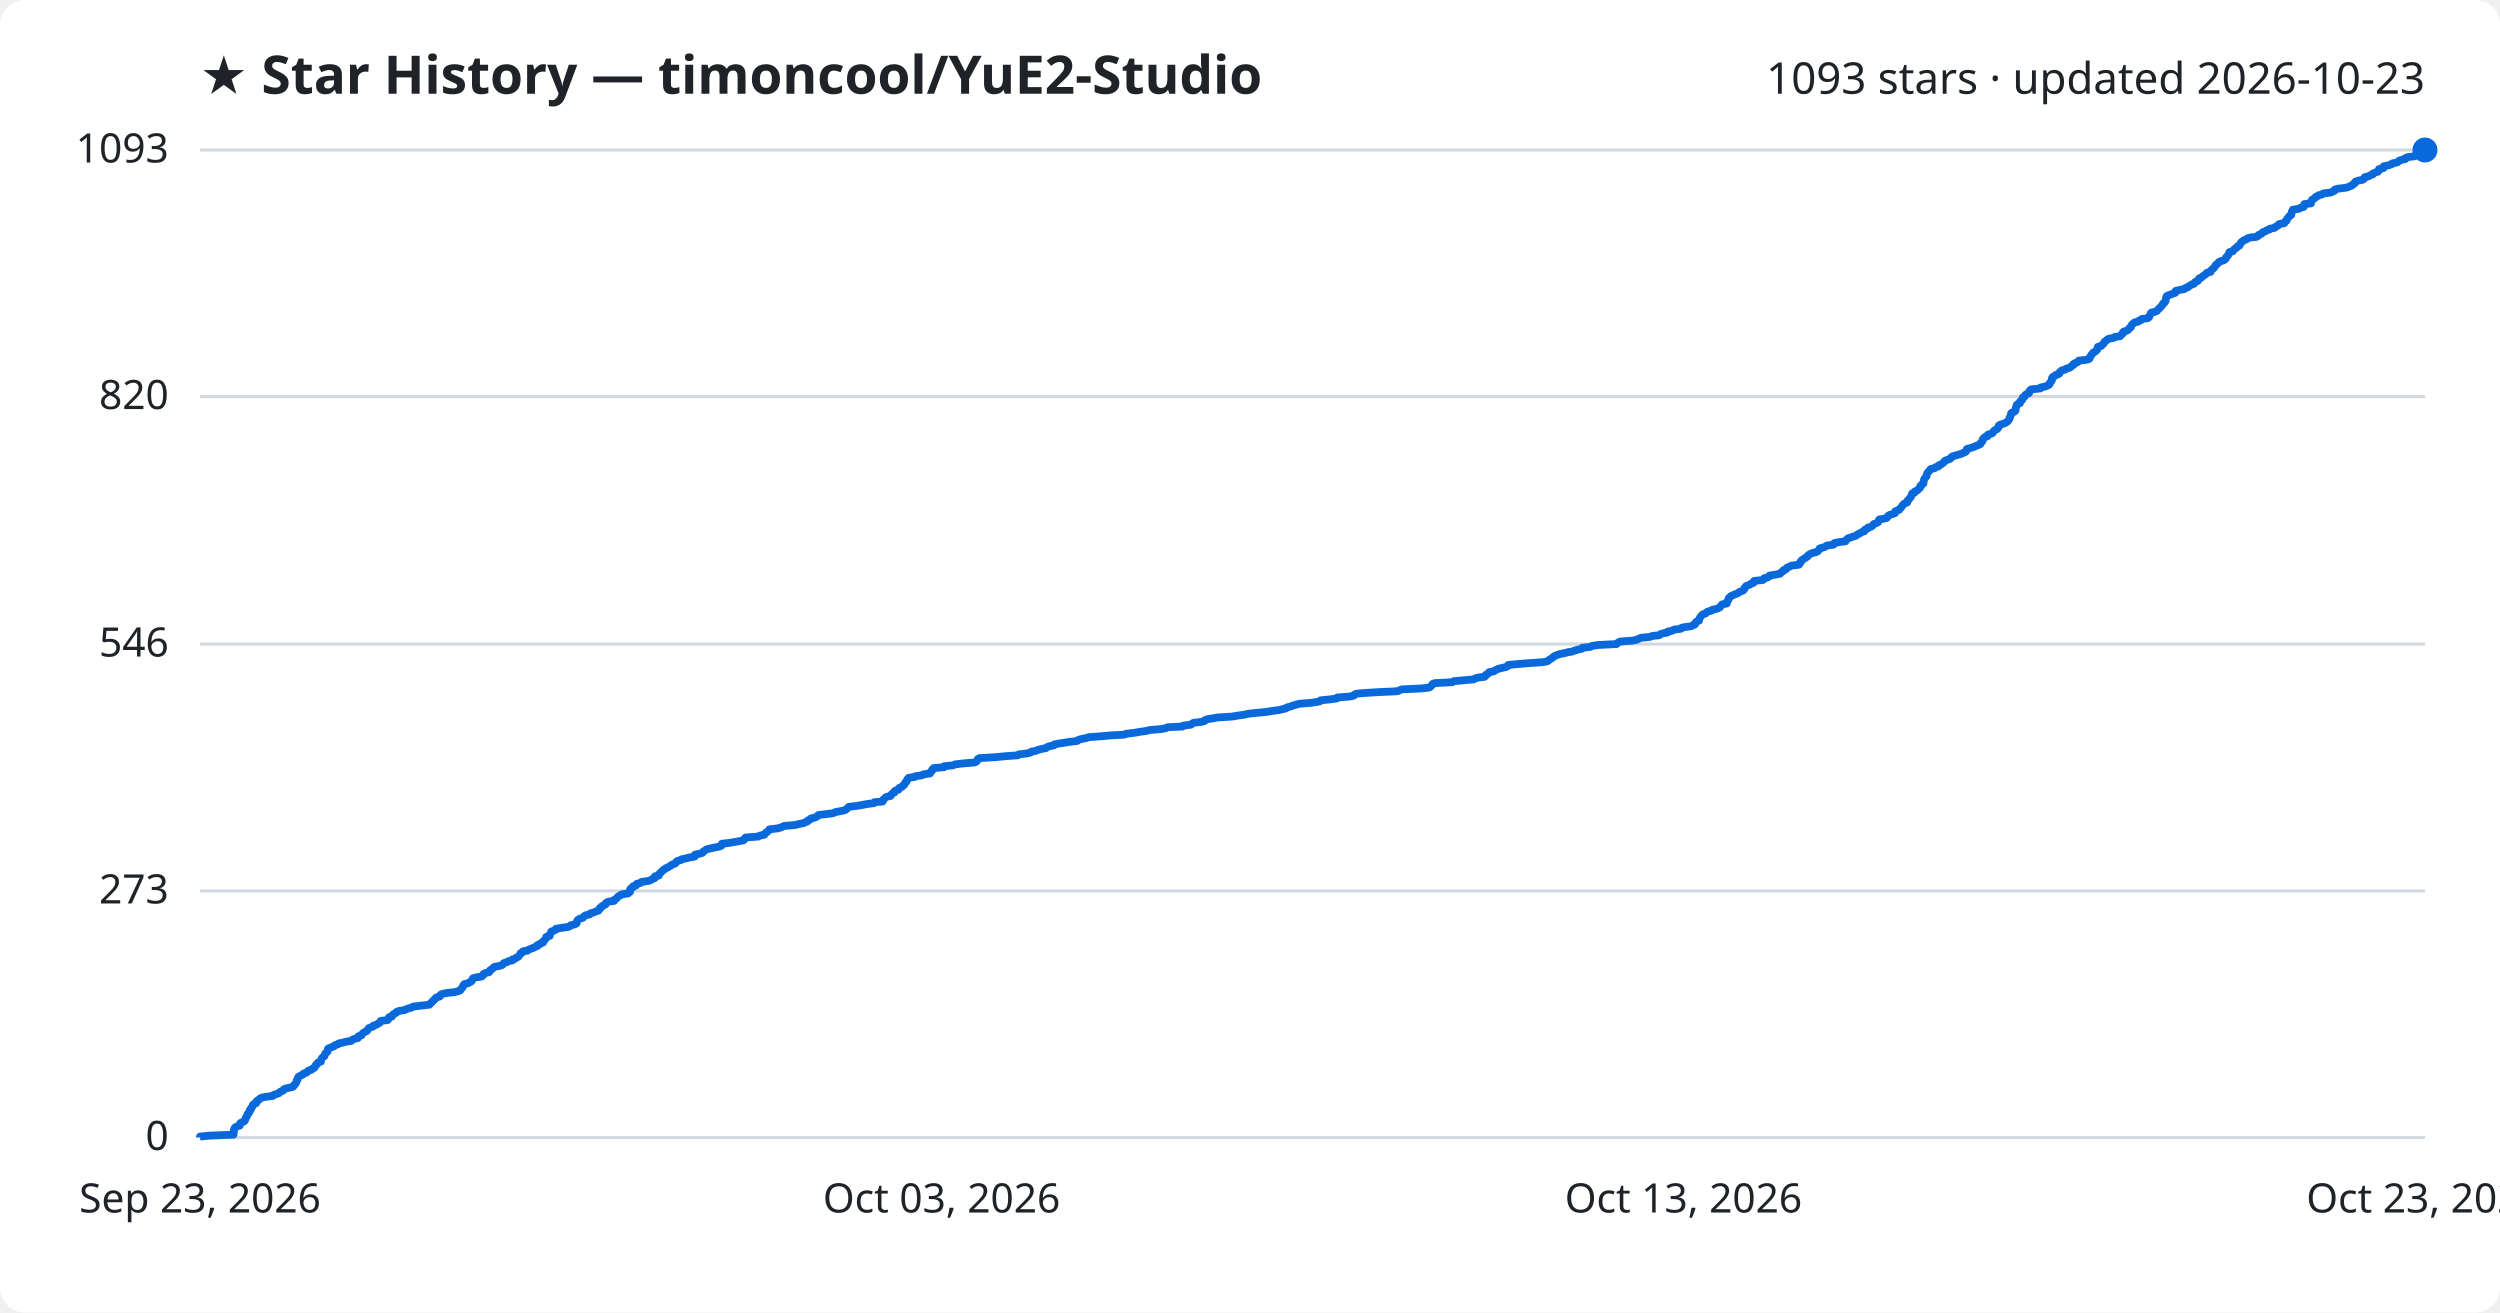
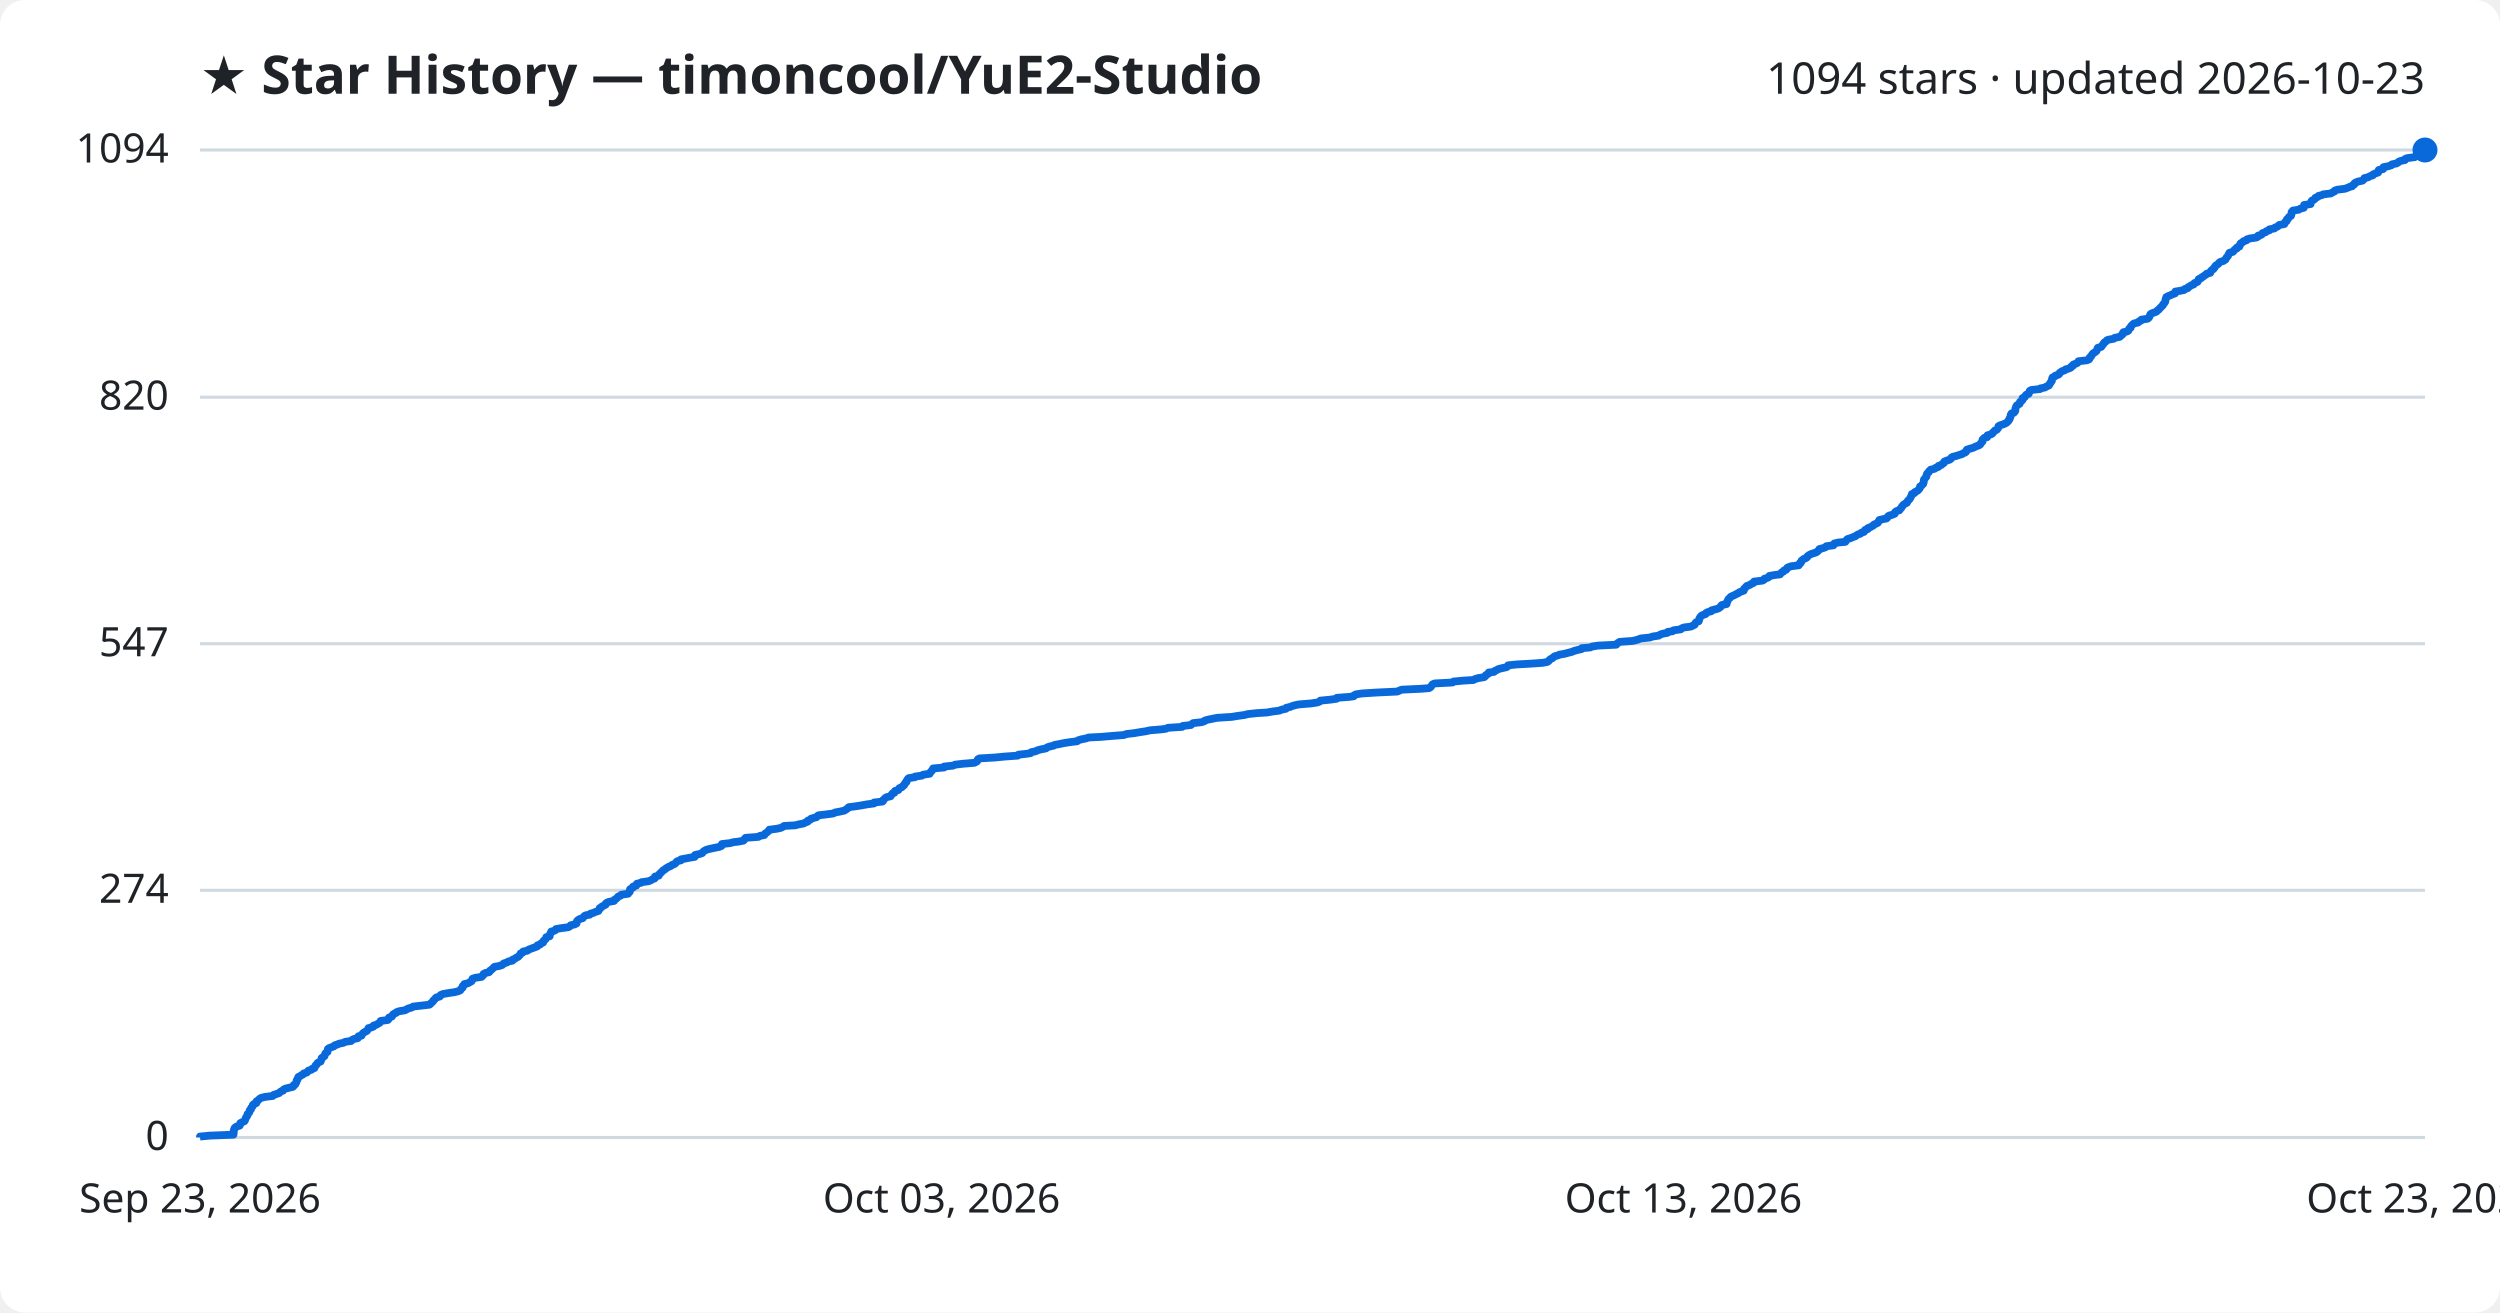
<svg xmlns="http://www.w3.org/2000/svg" viewBox="0 0 800 420" font-family="Segoe UI, sans-serif">
  <rect width="800" height="420" fill="#ffffff" rx="8" />
  <text x="64" y="30" fill="#1f2328" font-size="17" font-weight="700">★ Star History — timoncool/YuE2-Studio</text>
-   <text x="776" y="30" fill="#1f2328" font-size="14" text-anchor="end">1093 stars · updated 2026-10-23</text>
+   <text x="776" y="30" fill="#1f2328" font-size="14" text-anchor="end">1094 stars · updated 2026-10-23</text>
  <line x1="64" y1="364.0" x2="776" y2="364.0" stroke="#d1d9e0" stroke-width="1" />
  <text x="54" y="368.0" fill="#1f2328" font-size="13" text-anchor="end">0</text>
-   <line x1="64" y1="285.1" x2="776" y2="285.1" stroke="#d1d9e0" stroke-width="1" />
-   <text x="54" y="289.1" fill="#1f2328" font-size="13" text-anchor="end">273</text>
-   <line x1="64" y1="206.1" x2="776" y2="206.1" stroke="#d1d9e0" stroke-width="1" />
-   <text x="54" y="210.1" fill="#1f2328" font-size="13" text-anchor="end">546</text>
-   <line x1="64" y1="126.9" x2="776" y2="126.9" stroke="#d1d9e0" stroke-width="1" />
-   <text x="54" y="130.9" fill="#1f2328" font-size="13" text-anchor="end">820</text>
+   <line x1="64" y1="284.9" x2="776" y2="284.9" stroke="#d1d9e0" stroke-width="1" />
+   <text x="54" y="288.9" fill="#1f2328" font-size="13" text-anchor="end">274</text>
+   <line x1="64" y1="206.0" x2="776" y2="206.0" stroke="#d1d9e0" stroke-width="1" />
+   <text x="54" y="210.0" fill="#1f2328" font-size="13" text-anchor="end">547</text>
+   <line x1="64" y1="127.1" x2="776" y2="127.1" stroke="#d1d9e0" stroke-width="1" />
+   <text x="54" y="131.1" fill="#1f2328" font-size="13" text-anchor="end">820</text>
  <line x1="64" y1="48.0" x2="776" y2="48.0" stroke="#d1d9e0" stroke-width="1" />
-   <text x="54" y="52.0" fill="#1f2328" font-size="13" text-anchor="end">1093</text>
-   <path d="M64.0,364.0 L64.0,363.7 L67.1,363.4 L74.7,363.1 L74.7,362.8 L74.8,362.6 L74.8,362.3 L74.8,362.0 L74.8,361.7 L75.0,361.4 L75.0,361.1 L75.2,360.8 L75.7,360.5 L76.7,360.2 L76.8,360.0 L76.8,359.7 L76.9,359.4 L77.5,359.1 L78.2,358.8 L78.4,358.5 L78.5,358.2 L78.6,357.9 L78.7,357.6 L78.9,357.4 L79.1,357.1 L79.2,356.8 L79.2,356.5 L79.6,356.2 L79.8,355.9 L79.9,355.6 L79.9,355.3 L80.3,355.0 L80.3,354.7 L80.4,354.5 L80.7,354.2 L80.9,353.9 L80.9,353.6 L81.2,353.3 L82.0,353.0 L82.1,352.7 L82.1,352.4 L82.5,352.1 L82.9,351.9 L83.1,351.6 L83.6,351.3 L84.9,351.0 L87.3,350.7 L87.5,350.4 L88.4,350.1 L89.3,349.8 L89.5,349.5 L89.8,349.3 L90.6,349.0 L90.7,348.7 L91.2,348.4 L92.4,348.1 L93.7,347.8 L94.0,347.5 L94.1,347.2 L94.5,346.9 L94.6,346.7 L94.8,346.4 L94.9,346.1 L94.9,345.8 L95.2,345.5 L95.2,345.2 L95.4,344.9 L95.5,344.6 L96.0,344.3 L96.4,344.1 L97.0,343.8 L97.2,343.5 L98.2,343.2 L98.4,342.9 L98.7,342.6 L99.7,342.3 L99.9,342.0 L100.6,341.7 L100.7,341.4 L100.9,341.2 L101.0,340.9 L101.4,340.6 L101.5,340.3 L101.8,340.0 L102.7,339.7 L102.7,339.4 L102.8,339.1 L102.9,338.8 L103.0,338.6 L103.3,338.3 L103.8,338.0 L103.9,337.7 L104.0,337.4 L104.1,337.1 L104.5,336.8 L104.8,336.5 L104.8,336.2 L104.9,336.0 L104.9,335.7 L105.3,335.4 L106.1,335.1 L106.9,334.8 L107.1,334.5 L108.1,334.2 L108.4,333.9 L109.9,333.6 L110.4,333.4 L112.4,333.1 L112.6,332.8 L113.2,332.5 L114.5,332.2 L114.7,331.9 L114.7,331.6 L115.7,331.3 L115.8,331.0 L116.0,330.8 L116.3,330.5 L116.8,330.2 L117.4,329.9 L117.6,329.6 L117.8,329.3 L118.0,329.0 L118.8,328.7 L119.5,328.4 L119.5,328.2 L120.5,327.9 L120.9,327.6 L121.5,327.3 L121.7,327.0 L121.8,326.7 L124.1,326.4 L124.3,326.1 L124.4,325.8 L124.5,325.5 L125.4,325.3 L125.6,325.0 L125.7,324.7 L126.1,324.4 L126.8,324.1 L126.9,323.8 L127.7,323.5 L129.6,323.2 L130.1,322.9 L130.7,322.7 L131.8,322.4 L132.2,322.1 L134.8,321.8 L137.4,321.5 L137.7,321.2 L137.9,320.9 L138.3,320.6 L138.6,320.3 L138.7,320.1 L139.1,319.8 L139.3,319.5 L139.6,319.2 L140.7,318.9 L140.9,318.6 L141.0,318.3 L141.7,318.0 L143.4,317.7 L145.4,317.5 L146.6,317.2 L147.3,316.9 L147.4,316.6 L147.7,316.3 L148.0,316.0 L148.1,315.7 L148.2,315.4 L148.6,315.1 L148.6,314.9 L149.9,314.6 L150.3,314.3 L150.9,314.0 L151.0,313.7 L151.2,313.4 L151.3,313.1 L152.2,312.8 L154.1,312.5 L154.4,312.2 L154.7,312.0 L154.7,311.7 L155.2,311.4 L156.5,311.1 L156.7,310.8 L156.8,310.5 L157.3,310.2 L157.7,309.9 L157.9,309.6 L158.2,309.4 L159.8,309.1 L160.7,308.8 L161.0,308.5 L161.2,308.2 L162.2,307.9 L162.6,307.6 L164.0,307.3 L164.0,307.0 L164.8,306.8 L165.1,306.5 L165.8,306.2 L166.0,305.9 L166.3,305.6 L166.5,305.3 L166.6,305.0 L167.3,304.7 L167.4,304.4 L168.8,304.2 L169.1,303.9 L169.9,303.6 L170.7,303.3 L171.3,303.0 L172.0,302.7 L172.0,302.4 L172.9,302.1 L173.1,301.8 L173.8,301.6 L173.8,301.3 L174.0,301.0 L174.4,300.7 L174.6,300.4 L174.8,300.1 L174.8,299.8 L175.9,299.5 L175.9,299.2 L176.0,298.9 L176.1,298.7 L176.4,298.4 L176.4,298.1 L177.2,297.8 L177.9,297.5 L177.9,297.2 L179.8,296.9 L181.9,296.6 L182.5,296.3 L182.6,296.1 L183.9,295.8 L184.5,295.5 L184.5,295.2 L184.6,294.9 L184.7,294.6 L185.0,294.3 L185.5,294.0 L186.5,293.7 L186.7,293.5 L186.9,293.2 L187.4,292.9 L188.7,292.6 L188.9,292.3 L189.9,292.0 L190.6,291.7 L191.5,291.4 L191.6,291.1 L191.9,290.9 L191.9,290.6 L192.5,290.3 L192.6,290.0 L193.2,289.7 L193.8,289.4 L193.8,289.1 L194.1,288.8 L194.8,288.5 L196.5,288.3 L196.5,288.0 L197.0,287.7 L197.4,287.4 L197.6,287.1 L197.9,286.8 L198.6,286.5 L198.9,286.2 L201.0,285.9 L201.1,285.7 L201.6,285.4 L201.6,285.1 L201.6,284.8 L201.7,284.5 L202.0,284.2 L202.6,283.9 L202.6,283.6 L203.6,283.3 L203.7,283.0 L203.8,282.8 L205.1,282.5 L205.3,282.2 L207.5,281.9 L208.3,281.6 L208.7,281.3 L209.5,281.0 L209.6,280.7 L209.6,280.4 L210.8,280.2 L210.9,279.9 L211.0,279.6 L211.4,279.3 L211.6,279.0 L212.0,278.7 L212.2,278.4 L212.8,278.1 L213.1,277.8 L213.7,277.6 L214.1,277.3 L214.7,277.0 L215.0,276.7 L215.9,276.4 L216.3,276.1 L216.4,275.8 L216.8,275.5 L217.9,275.2 L218.0,275.0 L219.5,274.7 L220.5,274.4 L222.3,274.1 L222.4,273.8 L222.4,273.5 L223.8,273.2 L224.8,272.9 L224.9,272.6 L225.2,272.4 L225.7,272.1 L226.1,271.8 L227.3,271.5 L228.7,271.2 L230.2,270.9 L230.9,270.6 L231.0,270.3 L231.0,270.0 L233.6,269.7 L234.7,269.5 L236.4,269.2 L237.9,268.9 L238.2,268.6 L238.3,268.3 L238.6,268.0 L242.7,267.7 L243.1,267.4 L244.6,267.1 L244.7,266.9 L244.9,266.6 L245.4,266.3 L245.7,266.0 L246.1,265.7 L246.2,265.4 L248.7,265.1 L249.9,264.8 L250.5,264.5 L250.9,264.3 L254.5,264.0 L255.6,263.7 L257.2,263.4 L257.7,263.1 L258.5,262.8 L258.6,262.5 L259.3,262.2 L259.5,261.9 L260.5,261.7 L261.3,261.4 L261.6,261.1 L261.9,260.8 L264.5,260.5 L266.7,260.2 L267.2,259.9 L268.8,259.6 L270.2,259.3 L270.6,259.1 L271.0,258.8 L271.3,258.5 L271.6,258.2 L274.0,257.9 L275.9,257.6 L277.4,257.3 L279.7,257.0 L279.8,256.7 L282.4,256.5 L282.6,256.2 L282.6,255.9 L283.0,255.6 L283.2,255.3 L283.7,255.0 L285.0,254.7 L285.1,254.4 L285.4,254.1 L285.7,253.8 L286.2,253.6 L286.2,253.3 L286.5,253.0 L287.5,252.7 L287.6,252.4 L287.8,252.1 L288.6,251.8 L288.8,251.5 L289.3,251.2 L289.4,251.0 L289.6,250.7 L289.7,250.4 L290.1,250.1 L290.1,249.8 L290.4,249.5 L290.5,249.2 L290.8,248.9 L292.8,248.6 L292.8,248.4 L295.0,248.1 L295.5,247.8 L297.6,247.5 L297.6,247.2 L297.9,246.9 L298.3,246.6 L298.3,246.3 L298.6,246.0 L298.7,245.8 L302.1,245.5 L302.1,245.2 L305.0,244.9 L305.6,244.6 L308.1,244.3 L311.8,244.0 L312.5,243.7 L312.7,243.4 L312.8,243.2 L312.9,242.9 L313.4,242.6 L318.5,242.3 L321.5,242.0 L325.7,241.7 L326.0,241.4 L328.6,241.1 L329.8,240.8 L330.1,240.5 L331.4,240.3 L332.0,240.0 L333.1,239.7 L334.7,239.4 L335.0,239.1 L335.8,238.8 L337.3,238.5 L337.4,238.2 L339.0,237.9 L340.4,237.7 L342.3,237.4 L344.7,237.1 L345.0,236.8 L346.0,236.5 L347.5,236.2 L348.4,235.9 L352.4,235.6 L355.8,235.3 L359.7,235.1 L360.4,234.8 L363.0,234.5 L364.7,234.2 L366.8,233.9 L368.0,233.6 L371.6,233.3 L373.1,233.0 L373.7,232.7 L378.4,232.5 L378.6,232.2 L381.1,231.9 L381.4,231.6 L381.9,231.3 L384.5,231.0 L385.5,230.7 L385.6,230.4 L386.5,230.1 L388.0,229.9 L389.5,229.6 L394.3,229.3 L396.0,229.0 L398.2,228.7 L399.5,228.4 L402.2,228.1 L405.4,227.8 L407.1,227.5 L409.4,227.2 L410.1,227.0 L411.5,226.7 L411.7,226.4 L412.9,226.1 L413.7,225.8 L414.7,225.5 L415.8,225.2 L419.6,224.9 L421.5,224.6 L422.4,224.4 L422.6,224.1 L425.6,223.8 L427.8,223.5 L427.9,223.2 L431.8,222.9 L433.2,222.6 L433.4,222.3 L434.0,222.0 L436.0,221.8 L440.7,221.5 L447.2,221.2 L447.8,220.9 L448.6,220.6 L454.9,220.3 L457.4,220.0 L457.8,219.7 L458.0,219.4 L458.3,219.2 L458.4,218.9 L459.1,218.6 L464.8,218.3 L465.1,218.0 L468.2,217.7 L471.6,217.4 L472.0,217.1 L473.1,216.8 L475.0,216.6 L475.4,216.3 L475.4,216.0 L475.9,215.7 L476.4,215.4 L476.5,215.1 L478.1,214.8 L478.4,214.5 L479.1,214.2 L479.5,214.0 L480.8,213.7 L482.1,213.4 L482.5,213.1 L482.6,212.8 L485.6,212.5 L489.4,212.2 L493.7,211.9 L495.2,211.6 L495.6,211.3 L495.8,211.1 L496.3,210.8 L496.8,210.5 L497.1,210.2 L497.5,209.9 L498.3,209.6 L499.1,209.3 L500.7,209.0 L501.8,208.7 L503.1,208.5 L503.8,208.2 L504.8,207.9 L506.2,207.6 L506.3,207.3 L508.9,207.0 L509.5,206.7 L511.3,206.4 L517.3,206.1 L517.5,205.9 L517.8,205.6 L518.4,205.3 L522.4,205.0 L523.8,204.7 L524.4,204.4 L525.1,204.1 L528.0,203.8 L528.8,203.5 L530.9,203.3 L531.2,203.0 L532.0,202.7 L533.6,202.4 L533.7,202.1 L535.2,201.8 L535.6,201.5 L537.9,201.2 L538.1,200.9 L538.9,200.7 L541.1,200.4 L541.7,200.1 L542.4,199.8 L542.4,199.5 L542.6,199.2 L542.9,198.9 L543.7,198.6 L543.7,198.3 L543.8,198.0 L543.9,197.8 L544.1,197.5 L544.3,197.2 L544.6,196.9 L544.9,196.6 L545.8,196.3 L546.0,196.0 L546.5,195.7 L547.7,195.4 L547.8,195.2 L549.0,194.9 L549.9,194.6 L550.4,194.3 L550.6,194.0 L550.8,193.7 L551.1,193.4 L552.6,193.1 L552.6,192.8 L552.6,192.6 L552.9,192.3 L553.0,192.0 L553.2,191.7 L553.2,191.4 L553.6,191.1 L553.8,190.8 L554.5,190.5 L555.1,190.2 L555.7,190.0 L556.3,189.7 L556.6,189.4 L557.5,189.1 L558.0,188.8 L558.2,188.5 L558.2,188.2 L558.5,187.9 L558.7,187.6 L559.1,187.4 L559.9,187.1 L560.3,186.8 L561.1,186.5 L561.3,186.2 L561.3,185.9 L564.1,185.6 L564.5,185.3 L564.6,185.0 L565.6,184.8 L566.1,184.5 L566.2,184.2 L568.0,183.9 L569.6,183.6 L569.9,183.3 L570.1,183.0 L570.7,182.7 L570.8,182.4 L571.6,182.1 L571.7,181.9 L571.9,181.6 L572.7,181.3 L573.2,181.0 L575.7,180.7 L575.7,180.4 L576.1,180.1 L576.1,179.8 L576.5,179.5 L576.5,179.3 L577.0,179.0 L577.4,178.7 L577.9,178.4 L578.4,178.1 L578.5,177.8 L578.9,177.5 L579.4,177.2 L580.2,176.9 L581.1,176.7 L581.7,176.4 L581.9,176.1 L582.2,175.8 L582.3,175.5 L583.4,175.2 L584.2,174.9 L584.5,174.6 L586.7,174.3 L586.7,174.1 L587.0,173.8 L588.4,173.5 L590.6,173.2 L590.7,172.9 L591.0,172.6 L591.3,172.3 L592.2,172.0 L593.0,171.7 L593.8,171.5 L594.2,171.2 L594.6,170.9 L595.3,170.6 L595.7,170.3 L596.6,170.0 L596.6,169.7 L596.9,169.4 L597.7,169.1 L597.8,168.8 L598.6,168.6 L599.1,168.3 L599.4,168.0 L599.6,167.7 L600.4,167.4 L601.0,167.1 L601.1,166.8 L601.2,166.5 L601.4,166.2 L602.7,166.0 L603.8,165.7 L604.0,165.4 L604.2,165.1 L604.6,164.8 L605.6,164.5 L606.4,164.2 L606.4,163.9 L606.5,163.6 L607.0,163.4 L607.8,163.1 L607.9,162.8 L608.3,162.5 L608.5,162.2 L608.7,161.9 L608.9,161.6 L609.2,161.3 L609.7,161.0 L610.3,160.8 L610.3,160.5 L610.4,160.2 L610.8,159.9 L611.0,159.6 L611.2,159.3 L611.5,159.0 L611.6,158.7 L611.8,158.4 L611.8,158.2 L611.9,157.9 L612.7,157.6 L612.7,157.3 L613.4,157.0 L613.8,156.7 L614.0,156.4 L614.4,156.1 L614.5,155.8 L614.5,155.5 L614.9,155.3 L615.0,155.0 L615.5,154.7 L615.5,154.4 L615.6,154.1 L615.6,153.8 L615.7,153.5 L615.8,153.2 L616.1,152.9 L616.2,152.7 L616.5,152.4 L616.5,152.1 L616.6,151.8 L616.7,151.5 L616.9,151.2 L617.2,150.9 L617.4,150.6 L617.8,150.3 L617.8,150.1 L619.1,149.8 L619.4,149.5 L620.4,149.2 L620.4,148.9 L621.2,148.6 L621.5,148.3 L622.0,148.0 L622.2,147.7 L622.3,147.5 L623.0,147.2 L623.9,146.9 L624.3,146.6 L624.4,146.3 L624.9,146.0 L626.0,145.7 L627.0,145.4 L627.9,145.1 L628.2,144.9 L629.0,144.6 L629.2,144.3 L629.3,144.0 L629.4,143.7 L630.4,143.4 L631.4,143.1 L632.1,142.8 L632.8,142.5 L633.4,142.3 L633.8,142.0 L633.8,141.7 L634.2,141.4 L634.4,141.1 L634.5,140.8 L634.5,140.5 L634.8,140.2 L635.1,139.9 L636.0,139.6 L636.0,139.4 L636.1,139.1 L637.2,138.8 L637.7,138.5 L637.8,138.2 L638.1,137.9 L638.4,137.6 L639.1,137.3 L639.2,137.0 L639.5,136.8 L639.6,136.5 L639.6,136.2 L640.1,135.9 L641.0,135.6 L641.8,135.3 L642.2,135.0 L642.6,134.7 L642.8,134.4 L642.9,134.2 L643.1,133.9 L643.1,133.6 L643.3,133.3 L643.4,133.0 L643.5,132.7 L643.5,132.4 L643.7,132.1 L644.5,131.8 L644.8,131.6 L645.0,131.3 L645.0,131.0 L645.0,130.7 L645.1,130.4 L645.2,130.1 L645.3,129.8 L645.4,129.5 L645.8,129.2 L646.4,129.0 L646.4,128.7 L646.5,128.4 L647.0,128.1 L647.2,127.8 L647.2,127.5 L647.3,127.2 L647.9,126.9 L647.9,126.6 L648.2,126.3 L648.5,126.1 L649.3,125.8 L649.4,125.5 L649.4,125.2 L649.6,124.9 L650.0,124.6 L652.9,124.3 L653.0,124.0 L654.4,123.7 L654.9,123.5 L655.6,123.2 L655.9,122.9 L655.9,122.6 L656.2,122.3 L656.4,122.0 L656.6,121.7 L656.6,121.4 L656.6,121.1 L656.7,120.9 L656.9,120.6 L657.6,120.3 L657.8,120.0 L658.8,119.7 L659.1,119.4 L659.1,119.1 L659.5,118.8 L659.8,118.5 L660.8,118.3 L661.1,118.0 L662.2,117.7 L662.7,117.4 L662.9,117.1 L663.5,116.8 L663.5,116.5 L664.0,116.2 L664.8,115.9 L665.1,115.7 L665.2,115.4 L667.9,115.1 L668.6,114.8 L668.7,114.5 L668.8,114.2 L669.1,113.9 L669.2,113.6 L669.5,113.3 L669.6,113.1 L669.9,112.8 L670.5,112.5 L670.8,112.2 L671.1,111.9 L671.2,111.6 L671.2,111.3 L671.3,111.0 L672.4,110.7 L672.6,110.4 L672.9,110.2 L673.2,109.9 L673.3,109.6 L673.5,109.3 L674.0,109.0 L674.3,108.7 L674.8,108.4 L676.4,108.1 L676.8,107.8 L678.4,107.6 L678.6,107.3 L679.0,107.0 L679.3,106.7 L679.3,106.4 L679.6,106.1 L680.6,105.8 L681.1,105.5 L681.3,105.2 L681.4,105.0 L681.9,104.7 L681.9,104.4 L682.1,104.1 L682.3,103.8 L682.7,103.5 L683.0,103.2 L684.3,102.9 L684.5,102.6 L685.2,102.4 L685.3,102.1 L687.3,101.8 L687.7,101.5 L687.8,101.2 L688.0,100.9 L688.1,100.6 L688.2,100.3 L688.5,100.0 L689.5,99.8 L690.2,99.5 L690.4,99.2 L690.8,98.9 L691.0,98.6 L691.4,98.3 L691.6,98.0 L691.9,97.7 L692.1,97.4 L692.2,97.1 L692.6,96.9 L692.8,96.6 L693.0,96.3 L693.0,96.0 L693.1,95.7 L693.1,95.4 L693.3,95.1 L693.3,94.8 L693.8,94.5 L694.5,94.3 L695.2,94.0 L696.1,93.7 L696.1,93.4 L696.2,93.1 L697.4,92.8 L699.0,92.5 L699.2,92.2 L700.2,91.9 L700.2,91.7 L700.8,91.4 L701.2,91.1 L702.1,90.8 L702.2,90.5 L702.5,90.2 L703.3,89.9 L703.5,89.6 L703.6,89.3 L703.7,89.1 L704.5,88.8 L704.7,88.5 L705.2,88.2 L705.6,87.9 L706.0,87.6 L706.2,87.3 L707.4,87.0 L707.4,86.7 L707.6,86.5 L707.8,86.2 L708.3,85.9 L708.5,85.6 L708.8,85.3 L708.9,85.0 L709.1,84.7 L709.6,84.4 L709.9,84.1 L710.1,83.8 L710.6,83.6 L711.6,83.3 L712.0,83.0 L712.3,82.7 L712.3,82.4 L712.6,82.1 L712.9,81.8 L713.1,81.5 L713.2,81.2 L713.4,81.0 L713.4,80.7 L714.5,80.4 L714.7,80.1 L714.9,79.8 L715.3,79.5 L715.8,79.2 L715.9,78.9 L716.6,78.6 L716.6,78.4 L716.9,78.1 L717.0,77.8 L717.2,77.5 L717.7,77.2 L718.0,76.9 L718.9,76.6 L719.1,76.3 L720.1,76.0 L722.1,75.8 L722.6,75.5 L722.7,75.2 L723.5,74.9 L723.9,74.6 L724.1,74.3 L725.0,74.0 L725.3,73.7 L726.3,73.4 L726.3,73.2 L727.9,72.9 L728.1,72.6 L728.7,72.3 L729.2,72.0 L729.3,71.7 L731.0,71.4 L731.2,71.1 L731.3,70.8 L731.7,70.6 L731.8,70.3 L731.9,70.0 L732.2,69.7 L732.4,69.4 L732.6,69.1 L733.2,68.8 L733.2,68.5 L733.3,68.2 L733.4,67.9 L733.4,67.7 L733.7,67.4 L733.7,67.1 L735.7,66.8 L736.1,66.5 L737.2,66.2 L737.3,65.9 L737.3,65.6 L737.4,65.3 L739.5,65.1 L739.5,64.8 L739.5,64.5 L739.7,64.2 L739.9,63.9 L740.5,63.6 L740.8,63.3 L741.0,63.0 L741.8,62.7 L741.9,62.5 L743.1,62.2 L743.5,61.9 L745.9,61.6 L746.4,61.3 L747.1,61.0 L747.1,60.7 L748.0,60.4 L750.5,60.1 L751.3,59.9 L752.0,59.6 L752.7,59.3 L752.9,59.0 L753.5,58.7 L753.5,58.4 L753.8,58.1 L754.7,57.8 L756.1,57.5 L756.3,57.3 L756.7,57.0 L756.7,56.7 L758.0,56.4 L758.4,56.1 L759.3,55.8 L759.4,55.5 L760.1,55.2 L761.0,54.9 L761.2,54.6 L761.3,54.4 L761.3,54.1 L762.7,53.8 L762.7,53.5 L762.8,53.2 L764.3,52.9 L765.3,52.6 L765.5,52.3 L767.0,52.0 L767.4,51.8 L767.6,51.5 L768.3,51.2 L769.7,50.9 L769.7,50.6 L770.4,50.3 L772.7,50.0 L773.0,49.7 L774.0,49.4 L774.6,49.2 L774.8,48.9 L774.9,48.6 L776.0,48.3 L776.0,48.0 L776.0,48.0" fill="none" stroke="#0969da" stroke-width="2.5" stroke-linejoin="round" />
+   <text x="54" y="52.0" fill="#1f2328" font-size="13" text-anchor="end">1094</text>
+   <path d="M64.0,364.0 L64.0,363.7 L67.1,363.4 L74.7,363.1 L74.7,362.8 L74.8,362.6 L74.8,362.3 L74.8,362.0 L74.8,361.7 L75.0,361.4 L75.0,361.1 L75.2,360.8 L75.7,360.5 L76.7,360.2 L76.8,360.0 L76.8,359.7 L76.9,359.4 L77.5,359.1 L78.2,358.8 L78.4,358.5 L78.5,358.2 L78.6,357.9 L78.7,357.6 L78.9,357.4 L79.1,357.1 L79.2,356.8 L79.2,356.5 L79.6,356.2 L79.8,355.9 L79.9,355.6 L79.9,355.3 L80.3,355.0 L80.3,354.8 L80.4,354.5 L80.7,354.2 L80.9,353.9 L80.9,353.6 L81.2,353.3 L82.0,353.0 L82.1,352.7 L82.1,352.4 L82.5,352.2 L82.8,351.9 L83.1,351.6 L83.6,351.3 L84.9,351.0 L87.3,350.7 L87.5,350.4 L88.4,350.1 L89.3,349.8 L89.5,349.6 L89.8,349.3 L90.6,349.0 L90.7,348.7 L91.2,348.4 L92.4,348.1 L93.7,347.8 L94.0,347.5 L94.0,347.2 L94.5,347.0 L94.6,346.7 L94.8,346.4 L94.9,346.1 L94.9,345.8 L95.2,345.5 L95.2,345.2 L95.4,344.9 L95.5,344.6 L96.0,344.4 L96.4,344.1 L97.0,343.8 L97.2,343.5 L98.2,343.2 L98.4,342.9 L98.7,342.6 L99.7,342.3 L99.9,342.0 L100.6,341.8 L100.7,341.5 L100.9,341.2 L101.0,340.9 L101.4,340.6 L101.5,340.3 L101.8,340.0 L102.6,339.7 L102.7,339.4 L102.8,339.2 L102.9,338.9 L102.9,338.6 L103.3,338.3 L103.8,338.0 L103.9,337.7 L104.0,337.4 L104.1,337.1 L104.5,336.8 L104.8,336.6 L104.8,336.3 L104.9,336.0 L104.9,335.7 L105.3,335.4 L106.1,335.1 L106.9,334.8 L107.1,334.5 L108.1,334.2 L108.4,334.0 L109.9,333.7 L110.4,333.4 L112.4,333.1 L112.6,332.8 L113.2,332.5 L114.5,332.2 L114.7,331.9 L114.7,331.6 L115.7,331.4 L115.8,331.1 L116.0,330.8 L116.3,330.5 L116.8,330.2 L117.4,329.9 L117.6,329.6 L117.8,329.3 L117.9,329.0 L118.8,328.8 L119.5,328.5 L119.5,328.2 L120.5,327.9 L120.9,327.6 L121.5,327.3 L121.7,327.0 L121.8,326.7 L124.1,326.4 L124.3,326.2 L124.4,325.9 L124.5,325.6 L125.4,325.3 L125.6,325.0 L125.7,324.7 L126.1,324.4 L126.8,324.1 L126.9,323.9 L127.7,323.6 L129.6,323.3 L130.1,323.0 L130.7,322.7 L131.8,322.4 L132.2,322.1 L134.8,321.8 L137.4,321.5 L137.7,321.3 L137.9,321.0 L138.3,320.7 L138.6,320.4 L138.7,320.1 L139.1,319.8 L139.3,319.5 L139.6,319.2 L140.7,318.9 L140.9,318.7 L141.0,318.4 L141.7,318.1 L143.4,317.8 L145.4,317.5 L146.6,317.2 L147.3,316.9 L147.4,316.6 L147.7,316.3 L148.0,316.1 L148.1,315.8 L148.1,315.5 L148.6,315.2 L148.6,314.9 L149.9,314.6 L150.3,314.3 L150.9,314.0 L151.0,313.7 L151.2,313.5 L151.2,313.2 L152.1,312.9 L154.1,312.6 L154.4,312.3 L154.7,312.0 L154.7,311.7 L155.2,311.4 L156.5,311.1 L156.7,310.9 L156.8,310.6 L157.3,310.3 L157.6,310.0 L157.9,309.7 L158.2,309.4 L159.8,309.1 L160.7,308.8 L161.0,308.5 L161.2,308.3 L162.2,308.0 L162.6,307.7 L164.0,307.4 L164.0,307.1 L164.8,306.8 L165.1,306.5 L165.8,306.2 L166.0,305.9 L166.3,305.7 L166.5,305.4 L166.6,305.1 L167.3,304.8 L167.4,304.5 L168.8,304.2 L169.1,303.9 L169.9,303.6 L170.7,303.3 L171.3,303.1 L172.0,302.8 L172.0,302.5 L172.9,302.2 L173.1,301.9 L173.8,301.6 L173.8,301.3 L174.0,301.0 L174.4,300.7 L174.6,300.5 L174.8,300.2 L174.8,299.9 L175.9,299.6 L175.9,299.3 L176.0,299.0 L176.1,298.7 L176.4,298.4 L176.4,298.1 L177.2,297.9 L177.8,297.6 L177.9,297.3 L179.7,297.0 L181.9,296.7 L182.4,296.4 L182.6,296.1 L183.9,295.8 L184.5,295.5 L184.5,295.3 L184.5,295.0 L184.7,294.7 L185.0,294.4 L185.5,294.1 L186.5,293.8 L186.7,293.5 L186.9,293.2 L187.4,292.9 L188.7,292.7 L188.9,292.4 L189.9,292.1 L190.6,291.8 L191.5,291.5 L191.6,291.2 L191.9,290.9 L191.9,290.6 L192.5,290.3 L192.6,290.1 L193.2,289.8 L193.8,289.5 L193.8,289.2 L194.1,288.9 L194.8,288.6 L196.5,288.3 L196.5,288.0 L197.0,287.7 L197.3,287.5 L197.6,287.2 L197.8,286.9 L198.6,286.6 L198.8,286.3 L201.0,286.0 L201.1,285.7 L201.5,285.4 L201.6,285.1 L201.6,284.9 L201.6,284.6 L202.0,284.3 L202.6,284.0 L202.6,283.7 L203.6,283.4 L203.6,283.1 L203.8,282.8 L205.1,282.5 L205.3,282.3 L207.5,282.0 L208.3,281.7 L208.7,281.4 L209.5,281.1 L209.5,280.8 L209.6,280.5 L210.8,280.2 L210.9,279.9 L211.0,279.7 L211.4,279.4 L211.6,279.1 L212.0,278.8 L212.2,278.5 L212.8,278.2 L213.1,277.9 L213.6,277.6 L214.1,277.3 L214.7,277.1 L215.0,276.8 L215.8,276.5 L216.2,276.2 L216.4,275.9 L216.7,275.6 L217.9,275.3 L217.9,275.0 L219.5,274.7 L220.5,274.5 L222.3,274.2 L222.4,273.9 L222.4,273.6 L223.8,273.3 L224.7,273.0 L224.9,272.7 L225.2,272.4 L225.7,272.1 L226.1,271.9 L227.3,271.6 L228.7,271.3 L230.2,271.0 L230.9,270.7 L230.9,270.4 L231.0,270.1 L233.6,269.8 L234.7,269.5 L236.4,269.3 L237.9,269.0 L238.2,268.7 L238.3,268.4 L238.6,268.1 L242.7,267.8 L243.1,267.5 L244.6,267.2 L244.7,266.9 L244.9,266.7 L245.4,266.4 L245.7,266.1 L246.1,265.8 L246.2,265.5 L248.6,265.2 L249.9,264.9 L250.5,264.6 L250.9,264.3 L254.5,264.1 L255.6,263.8 L257.2,263.5 L257.7,263.2 L258.5,262.9 L258.5,262.6 L259.3,262.3 L259.5,262.0 L260.5,261.7 L261.3,261.5 L261.5,261.2 L261.9,260.9 L264.5,260.6 L266.7,260.3 L267.2,260.0 L268.8,259.7 L270.2,259.4 L270.6,259.1 L271.0,258.9 L271.3,258.6 L271.6,258.3 L273.9,258.0 L275.8,257.7 L277.4,257.4 L279.7,257.1 L279.7,256.8 L282.4,256.5 L282.6,256.3 L282.6,256.0 L283.0,255.7 L283.2,255.4 L283.7,255.1 L285.0,254.8 L285.1,254.5 L285.4,254.2 L285.6,253.9 L286.2,253.7 L286.2,253.4 L286.4,253.1 L287.5,252.8 L287.6,252.5 L287.8,252.2 L288.6,251.9 L288.8,251.6 L289.3,251.3 L289.3,251.1 L289.6,250.8 L289.7,250.5 L290.1,250.2 L290.1,249.9 L290.3,249.6 L290.5,249.3 L290.8,249.0 L292.8,248.7 L292.8,248.5 L295.0,248.2 L295.4,247.9 L297.5,247.6 L297.6,247.3 L297.8,247.0 L298.2,246.7 L298.3,246.4 L298.6,246.1 L298.6,245.9 L302.1,245.6 L302.1,245.3 L305.0,245.0 L305.6,244.7 L308.1,244.4 L311.8,244.1 L312.4,243.8 L312.7,243.6 L312.8,243.3 L312.9,243.0 L313.4,242.7 L318.4,242.4 L321.5,242.1 L325.7,241.8 L325.9,241.5 L328.6,241.2 L329.8,241.0 L330.0,240.7 L331.4,240.4 L332.0,240.1 L333.1,239.8 L334.7,239.5 L335.0,239.2 L335.8,238.9 L337.2,238.6 L337.4,238.4 L339.0,238.1 L340.4,237.8 L342.3,237.5 L344.7,237.2 L345.0,236.9 L346.0,236.6 L347.5,236.3 L348.4,236.0 L352.4,235.8 L355.8,235.5 L359.7,235.2 L360.4,234.9 L363.0,234.6 L364.7,234.3 L366.7,234.0 L368.0,233.7 L371.6,233.4 L373.1,233.2 L373.7,232.9 L378.3,232.6 L378.5,232.3 L381.1,232.0 L381.4,231.7 L381.8,231.4 L384.5,231.1 L385.4,230.8 L385.5,230.6 L386.5,230.3 L388.0,230.0 L389.5,229.7 L394.2,229.4 L396.0,229.1 L398.2,228.8 L399.4,228.5 L402.2,228.2 L405.4,228.0 L407.1,227.7 L409.4,227.4 L410.1,227.1 L411.5,226.8 L411.6,226.5 L412.9,226.2 L413.6,225.9 L414.7,225.6 L415.8,225.4 L419.5,225.1 L421.5,224.8 L422.3,224.5 L422.5,224.2 L425.6,223.9 L427.7,223.6 L427.8,223.3 L431.8,223.0 L433.2,222.8 L433.3,222.5 L433.9,222.2 L435.9,221.9 L440.7,221.6 L447.1,221.3 L447.8,221.0 L448.5,220.7 L454.8,220.4 L457.3,220.2 L457.8,219.9 L458.0,219.6 L458.2,219.3 L458.4,219.0 L459.1,218.7 L464.8,218.4 L465.1,218.1 L468.2,217.8 L471.5,217.6 L472.0,217.3 L473.0,217.0 L474.9,216.7 L475.3,216.4 L475.4,216.1 L475.9,215.8 L476.4,215.5 L476.4,215.2 L478.1,215.0 L478.3,214.7 L479.0,214.4 L479.5,214.1 L480.7,213.8 L482.1,213.5 L482.5,213.2 L482.6,212.9 L485.6,212.6 L489.4,212.4 L493.7,212.1 L495.2,211.8 L495.6,211.5 L495.8,211.2 L496.2,210.9 L496.8,210.6 L497.1,210.3 L497.5,210.0 L498.3,209.8 L499.0,209.5 L500.7,209.2 L501.8,208.9 L503.0,208.6 L503.7,208.3 L504.8,208.0 L506.1,207.7 L506.2,207.4 L508.8,207.2 L509.5,206.9 L511.3,206.6 L517.2,206.3 L517.4,206.0 L517.8,205.7 L518.3,205.4 L522.4,205.1 L523.7,204.8 L524.3,204.6 L525.1,204.3 L528.0,204.0 L528.8,203.7 L530.8,203.4 L531.2,203.1 L532.0,202.8 L533.6,202.5 L533.7,202.2 L535.2,202.0 L535.5,201.7 L537.8,201.4 L538.1,201.1 L538.8,200.8 L541.1,200.5 L541.7,200.2 L542.3,199.9 L542.4,199.6 L542.5,199.4 L542.8,199.1 L543.6,198.8 L543.6,198.5 L543.8,198.2 L543.8,197.9 L544.0,197.6 L544.2,197.3 L544.5,197.0 L544.9,196.8 L545.8,196.5 L545.9,196.2 L546.4,195.9 L547.6,195.6 L547.7,195.3 L548.9,195.0 L549.9,194.7 L550.3,194.4 L550.6,194.2 L550.7,193.9 L551.0,193.6 L552.5,193.3 L552.6,193.0 L552.6,192.7 L552.8,192.4 L552.9,192.1 L553.1,191.8 L553.2,191.6 L553.6,191.3 L553.8,191.0 L554.4,190.7 L555.1,190.4 L555.6,190.1 L556.3,189.8 L556.6,189.5 L557.5,189.2 L558.0,189.0 L558.1,188.7 L558.1,188.4 L558.5,188.1 L558.7,187.8 L559.0,187.5 L559.9,187.2 L560.3,186.9 L561.0,186.6 L561.3,186.4 L561.3,186.1 L564.0,185.8 L564.5,185.5 L564.6,185.2 L565.6,184.9 L566.1,184.6 L566.2,184.3 L567.9,184.0 L569.6,183.8 L569.8,183.5 L570.1,183.2 L570.7,182.9 L570.8,182.6 L571.6,182.3 L571.7,182.0 L571.9,181.7 L572.6,181.4 L573.2,181.2 L575.6,180.9 L575.6,180.6 L576.1,180.3 L576.1,180.0 L576.5,179.7 L576.5,179.4 L576.9,179.1 L577.3,178.8 L577.9,178.6 L578.3,178.3 L578.4,178.0 L578.8,177.7 L579.3,177.4 L580.1,177.1 L581.1,176.8 L581.6,176.5 L581.8,176.2 L582.1,176.0 L582.2,175.7 L583.4,175.4 L584.2,175.1 L584.4,174.8 L586.7,174.5 L586.7,174.2 L587.0,173.9 L588.3,173.6 L590.5,173.4 L590.7,173.1 L590.9,172.8 L591.2,172.5 L592.2,172.2 L592.9,171.9 L593.7,171.6 L594.1,171.3 L594.6,171.0 L595.3,170.8 L595.6,170.5 L596.5,170.2 L596.6,169.9 L596.8,169.6 L597.7,169.3 L597.7,169.0 L598.5,168.7 L599.0,168.4 L599.4,168.2 L599.6,167.9 L600.3,167.6 L600.9,167.3 L601.1,167.0 L601.2,166.7 L601.4,166.4 L602.7,166.1 L603.7,165.9 L604.0,165.6 L604.1,165.3 L604.5,165.0 L605.6,164.7 L606.3,164.4 L606.3,164.1 L606.5,163.8 L607.0,163.5 L607.8,163.3 L607.9,163.0 L608.3,162.7 L608.5,162.4 L608.6,162.1 L608.9,161.8 L609.1,161.5 L609.6,161.2 L610.2,160.9 L610.3,160.7 L610.4,160.4 L610.7,160.1 L611.0,159.8 L611.2,159.5 L611.4,159.2 L611.5,158.9 L611.7,158.6 L611.8,158.3 L611.8,158.1 L612.6,157.8 L612.7,157.5 L613.3,157.2 L613.8,156.9 L614.0,156.6 L614.3,156.3 L614.4,156.0 L614.4,155.7 L614.8,155.5 L615.0,155.2 L615.4,154.9 L615.5,154.6 L615.6,154.3 L615.6,154.0 L615.6,153.7 L615.7,153.4 L616.0,153.1 L616.1,152.9 L616.4,152.6 L616.5,152.3 L616.5,152.0 L616.6,151.7 L616.8,151.4 L617.2,151.1 L617.3,150.8 L617.7,150.5 L617.8,150.3 L619.1,150.0 L619.4,149.7 L620.3,149.4 L620.3,149.1 L621.2,148.8 L621.5,148.5 L622.0,148.2 L622.2,147.9 L622.2,147.7 L622.9,147.4 L623.9,147.1 L624.3,146.8 L624.4,146.5 L624.8,146.2 L626.0,145.9 L626.9,145.6 L627.9,145.3 L628.1,145.1 L628.9,144.8 L629.2,144.5 L629.2,144.2 L629.4,143.9 L630.3,143.6 L631.4,143.3 L632.0,143.0 L632.7,142.7 L633.3,142.5 L633.7,142.2 L633.8,141.9 L634.1,141.6 L634.4,141.3 L634.4,141.0 L634.4,140.7 L634.7,140.4 L635.0,140.1 L635.9,139.9 L636.0,139.6 L636.0,139.3 L637.1,139.0 L637.6,138.7 L637.7,138.4 L638.1,138.1 L638.3,137.8 L639.0,137.5 L639.1,137.3 L639.4,137.0 L639.5,136.7 L639.5,136.4 L640.0,136.1 L641.0,135.8 L641.7,135.5 L642.2,135.2 L642.5,134.9 L642.7,134.7 L642.8,134.4 L643.1,134.1 L643.1,133.8 L643.3,133.5 L643.4,133.2 L643.4,132.9 L643.5,132.6 L643.7,132.3 L644.4,132.1 L644.7,131.8 L644.9,131.5 L644.9,131.2 L644.9,130.9 L645.0,130.6 L645.1,130.3 L645.2,130.0 L645.4,129.7 L645.8,129.5 L646.3,129.2 L646.4,128.9 L646.4,128.6 L646.9,128.3 L647.2,128.0 L647.2,127.7 L647.2,127.4 L647.9,127.1 L647.9,126.9 L648.2,126.6 L648.4,126.3 L649.2,126.0 L649.3,125.7 L649.4,125.4 L649.5,125.1 L650.0,124.8 L652.8,124.5 L652.9,124.3 L654.4,124.0 L654.8,123.7 L655.6,123.4 L655.8,123.1 L655.9,122.8 L656.2,122.5 L656.3,122.2 L656.6,121.9 L656.6,121.7 L656.6,121.4 L656.7,121.1 L656.8,120.8 L657.5,120.5 L657.7,120.2 L658.7,119.9 L659.0,119.6 L659.1,119.3 L659.4,119.1 L659.8,118.8 L660.7,118.5 L661.0,118.2 L662.1,117.9 L662.7,117.6 L662.8,117.3 L663.4,117.0 L663.4,116.7 L663.9,116.5 L664.7,116.2 L665.0,115.9 L665.1,115.6 L667.8,115.3 L668.5,115.0 L668.7,114.7 L668.7,114.4 L669.1,114.1 L669.2,113.9 L669.4,113.6 L669.6,113.3 L669.9,113.0 L670.4,112.7 L670.8,112.4 L671.0,112.1 L671.1,111.8 L671.2,111.5 L671.3,111.3 L672.4,111.0 L672.6,110.7 L672.8,110.4 L673.1,110.1 L673.2,109.8 L673.5,109.5 L674.0,109.2 L674.2,108.9 L674.7,108.7 L676.4,108.4 L676.7,108.1 L678.3,107.8 L678.6,107.5 L679.0,107.2 L679.3,106.9 L679.3,106.6 L679.5,106.3 L680.6,106.1 L681.1,105.8 L681.2,105.5 L681.3,105.2 L681.8,104.9 L681.8,104.6 L682.0,104.3 L682.3,104.0 L682.6,103.7 L682.9,103.5 L684.2,103.2 L684.4,102.9 L685.1,102.6 L685.2,102.3 L687.2,102.0 L687.6,101.7 L687.8,101.4 L687.9,101.1 L688.0,100.9 L688.1,100.6 L688.5,100.3 L689.4,100.0 L690.1,99.7 L690.3,99.4 L690.8,99.1 L691.0,98.8 L691.3,98.5 L691.5,98.3 L691.8,98.0 L692.1,97.7 L692.2,97.4 L692.5,97.1 L692.7,96.8 L692.9,96.5 L692.9,96.2 L693.0,95.9 L693.0,95.7 L693.2,95.4 L693.2,95.1 L693.7,94.8 L694.5,94.5 L695.1,94.2 L696.0,93.9 L696.1,93.6 L696.1,93.3 L697.4,93.1 L698.9,92.8 L699.1,92.5 L700.1,92.2 L700.2,91.9 L700.8,91.6 L701.2,91.3 L702.0,91.0 L702.1,90.7 L702.4,90.5 L703.2,90.2 L703.4,89.9 L703.5,89.6 L703.6,89.3 L704.4,89.0 L704.6,88.7 L705.2,88.4 L705.5,88.1 L705.9,87.9 L706.1,87.6 L707.3,87.3 L707.4,87.0 L707.5,86.7 L707.8,86.4 L708.3,86.1 L708.4,85.8 L708.7,85.6 L708.8,85.3 L709.0,85.0 L709.5,84.7 L709.9,84.4 L710.1,84.1 L710.5,83.8 L711.5,83.5 L711.9,83.2 L712.2,83.0 L712.3,82.7 L712.5,82.4 L712.8,82.1 L713.0,81.8 L713.1,81.5 L713.3,81.2 L713.4,80.9 L714.5,80.6 L714.7,80.4 L714.9,80.1 L715.2,79.8 L715.8,79.5 L715.8,79.2 L716.6,78.9 L716.6,78.6 L716.9,78.3 L716.9,78.0 L717.1,77.8 L717.7,77.5 L717.9,77.2 L718.9,76.9 L719.0,76.6 L720.0,76.3 L722.1,76.0 L722.6,75.7 L722.6,75.4 L723.5,75.2 L723.9,74.9 L724.0,74.6 L725.0,74.3 L725.2,74.0 L726.2,73.7 L726.2,73.4 L727.8,73.1 L728.0,72.8 L728.6,72.6 L729.1,72.3 L729.3,72.0 L731.0,71.7 L731.1,71.4 L731.2,71.1 L731.7,70.8 L731.7,70.5 L731.8,70.2 L732.2,70.0 L732.3,69.7 L732.5,69.4 L733.1,69.1 L733.2,68.8 L733.3,68.5 L733.3,68.2 L733.3,67.9 L733.6,67.6 L733.7,67.4 L735.6,67.1 L736.0,66.8 L737.2,66.5 L737.2,66.2 L737.3,65.9 L737.3,65.6 L739.4,65.3 L739.4,65.0 L739.5,64.8 L739.6,64.5 L739.8,64.2 L740.5,63.9 L740.8,63.6 L740.9,63.3 L741.7,63.0 L741.9,62.7 L743.1,62.4 L743.4,62.2 L745.9,61.9 L746.3,61.6 L747.0,61.3 L747.1,61.0 L748.0,60.7 L750.4,60.4 L751.2,60.1 L751.9,59.8 L752.7,59.6 L752.8,59.3 L753.4,59.0 L753.4,58.7 L753.8,58.4 L754.6,58.1 L756.0,57.8 L756.3,57.5 L756.6,57.2 L756.6,57.0 L757.9,56.7 L758.3,56.4 L759.3,56.1 L759.4,55.8 L760.1,55.5 L761.0,55.2 L761.1,54.9 L761.2,54.6 L761.2,54.4 L762.6,54.1 L762.6,53.8 L762.7,53.5 L764.2,53.2 L765.2,52.9 L765.4,52.6 L766.9,52.3 L767.4,52.0 L767.5,51.8 L768.2,51.5 L769.6,51.2 L769.6,50.9 L770.3,50.6 L772.7,50.3 L772.9,50.0 L773.9,49.7 L774.5,49.4 L774.7,49.2 L774.8,48.9 L775.9,48.6 L775.9,48.3 L776.0,48.0 L776.0,48.0" fill="none" stroke="#0969da" stroke-width="2.5" stroke-linejoin="round" />
  <circle cx="776.0" cy="48.0" r="4" fill="#0969da" />
  <text x="64.0" y="388" fill="#1f2328" font-size="13" text-anchor="middle">Sep 23, 2026</text>
  <text x="301.3" y="388" fill="#1f2328" font-size="13" text-anchor="middle">Oct 03, 2026</text>
  <text x="538.7" y="388" fill="#1f2328" font-size="13" text-anchor="middle">Oct 13, 2026</text>
  <text x="776.0" y="388" fill="#1f2328" font-size="13" text-anchor="middle">Oct 23, 2026</text>
</svg>
